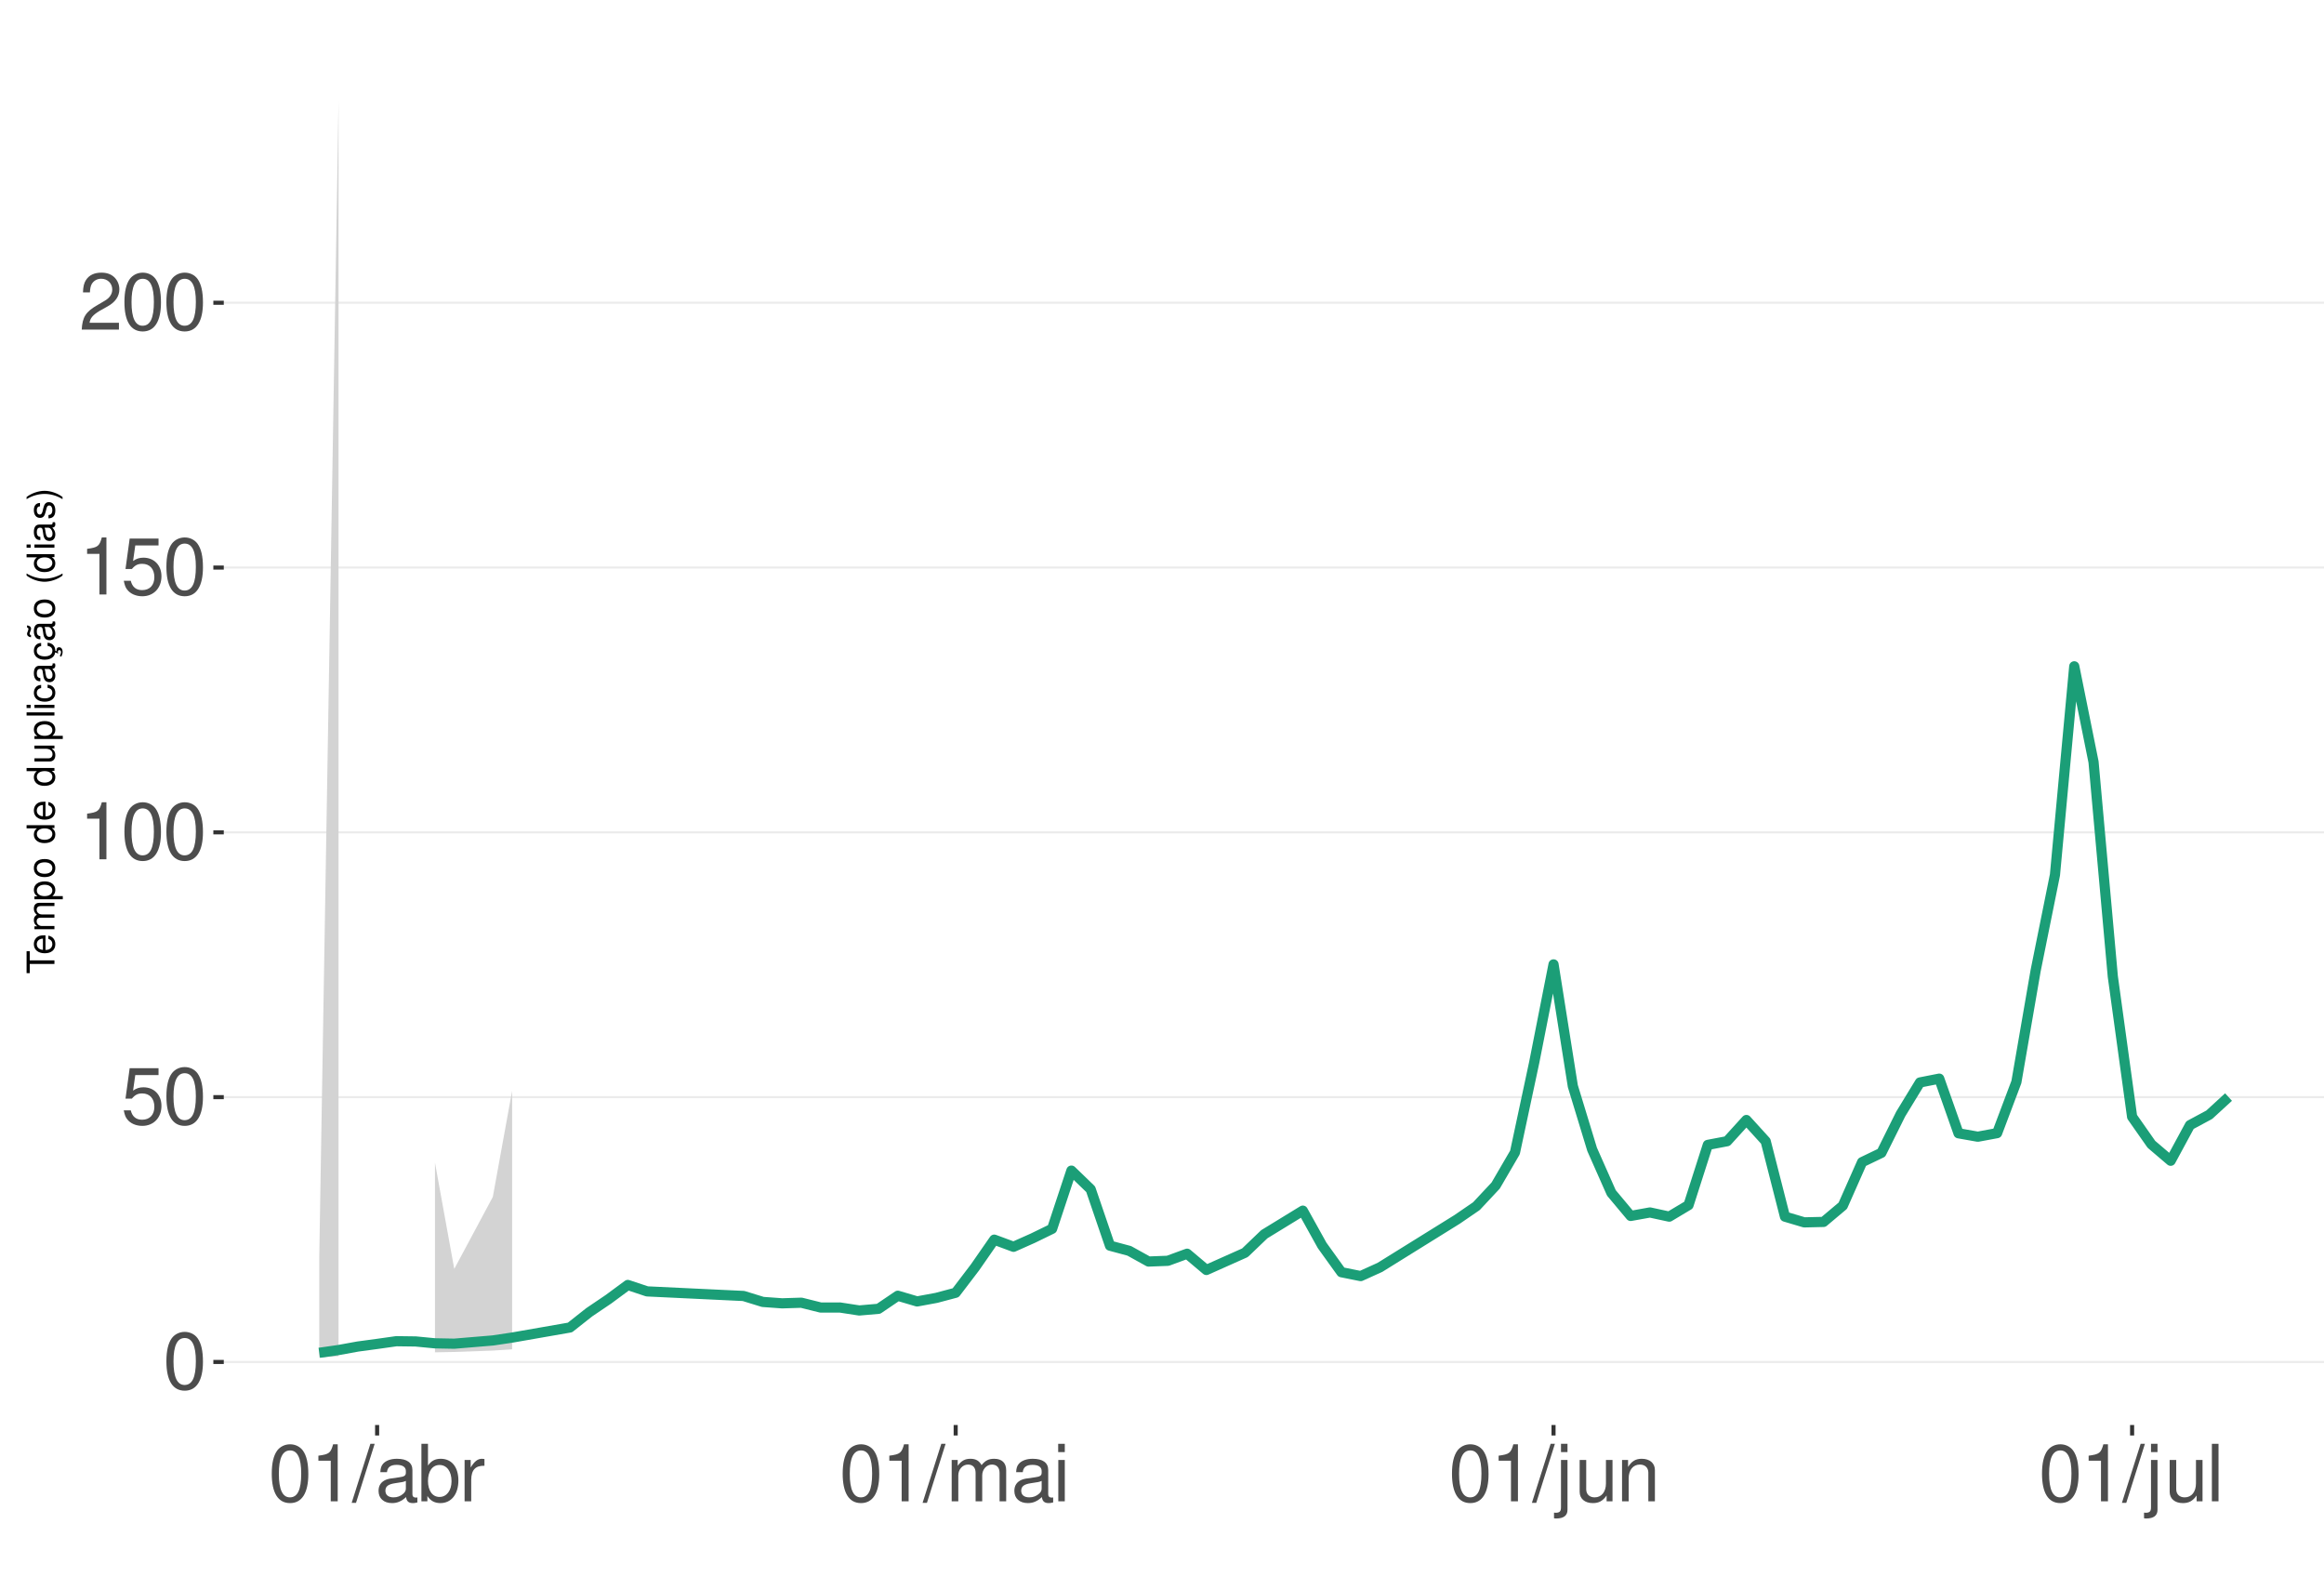
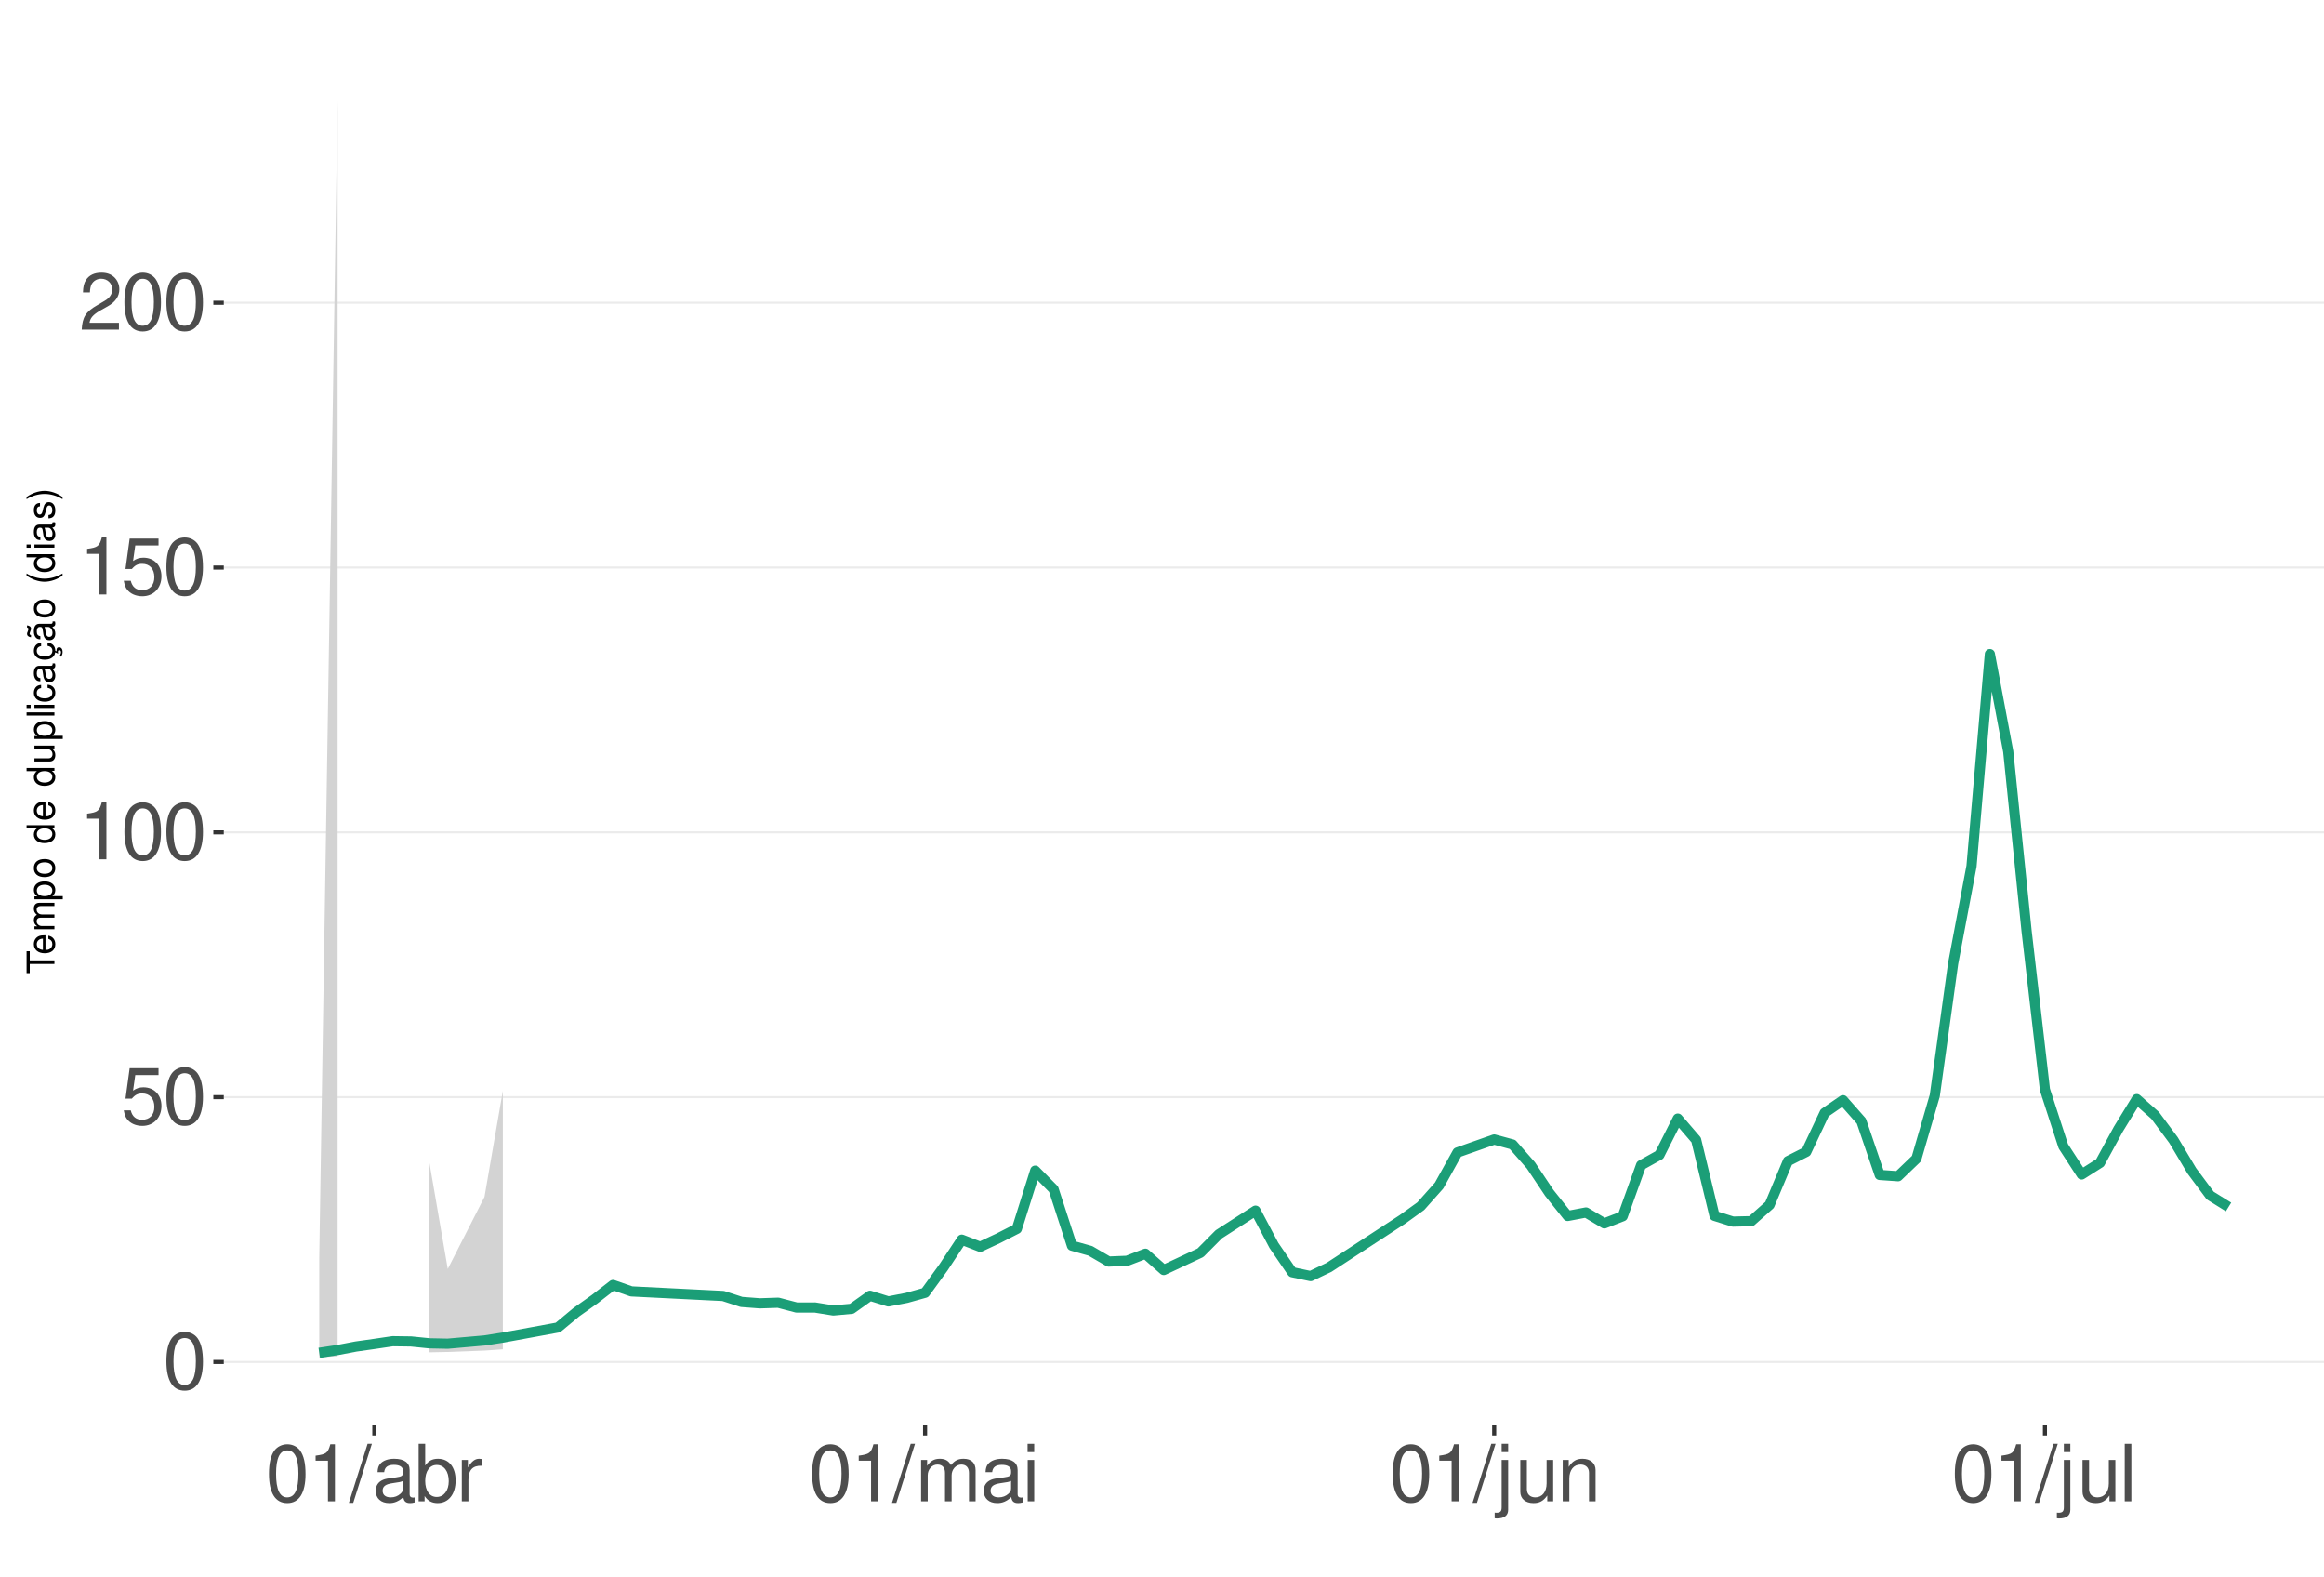
<svg xmlns="http://www.w3.org/2000/svg" xmlns:xlink="http://www.w3.org/1999/xlink" width="609pt" height="413pt" viewBox="0 0 609 413" version="1.1">
  <defs>
    <g>
      <symbol overflow="visible" id="glyph0-0">
        <path style="stroke:none;" d="" />
      </symbol>
      <symbol overflow="visible" id="glyph0-1">
        <path style="stroke:none;" d="M 5.688 -14.938 C 4.312 -14.938 3.078 -14.312 2.312 -13.297 C 1.359 -11.984 0.891 -10 0.891 -7.234 C 0.891 -2.188 2.547 0.469 5.688 0.469 C 8.781 0.469 10.469 -2.188 10.469 -7.109 C 10.469 -10 10.016 -11.938 9.047 -13.297 C 8.281 -14.328 7.062 -14.938 5.688 -14.938 Z M 5.688 -13.328 C 7.641 -13.328 8.609 -11.312 8.609 -7.266 C 8.609 -3.016 7.656 -1.031 5.641 -1.031 C 3.719 -1.031 2.75 -3.094 2.75 -7.203 C 2.75 -11.312 3.719 -13.328 5.688 -13.328 Z M 5.688 -13.328 " />
      </symbol>
      <symbol overflow="visible" id="glyph0-2">
        <path style="stroke:none;" d="M 9.828 -14.641 L 2.266 -14.641 L 1.172 -6.672 L 2.844 -6.672 C 3.703 -7.688 4.406 -8.031 5.562 -8.031 C 7.516 -8.031 8.734 -6.688 8.734 -4.531 C 8.734 -2.422 7.516 -1.141 5.531 -1.141 C 3.953 -1.141 2.969 -1.938 2.547 -3.594 L 0.719 -3.594 C 0.969 -2.391 1.172 -1.812 1.609 -1.281 C 2.438 -0.172 3.922 0.469 5.578 0.469 C 8.531 0.469 10.594 -1.672 10.594 -4.766 C 10.594 -7.656 8.672 -9.641 5.859 -9.641 C 4.828 -9.641 4 -9.375 3.156 -8.766 L 3.734 -12.844 L 9.828 -12.844 Z M 9.828 -14.641 " />
      </symbol>
      <symbol overflow="visible" id="glyph0-3">
        <path style="stroke:none;" d="M 5.344 -10.641 L 5.344 0 L 7.172 0 L 7.172 -14.938 L 5.969 -14.938 C 5.328 -12.641 4.922 -12.328 2.109 -11.953 L 2.109 -10.641 Z M 5.344 -10.641 " />
      </symbol>
      <symbol overflow="visible" id="glyph0-4">
        <path style="stroke:none;" d="M 10.453 -1.797 L 2.75 -1.797 C 2.938 -3.031 3.594 -3.828 5.391 -4.922 L 7.453 -6.078 C 9.5 -7.203 10.562 -8.734 10.562 -10.578 C 10.562 -11.812 10.062 -12.969 9.188 -13.781 C 8.328 -14.562 7.25 -14.938 5.859 -14.938 C 4 -14.938 2.625 -14.281 1.812 -13 C 1.297 -12.203 1.078 -11.281 1.031 -9.766 L 2.844 -9.766 C 2.906 -10.781 3.031 -11.375 3.281 -11.875 C 3.766 -12.781 4.703 -13.344 5.797 -13.344 C 7.453 -13.344 8.703 -12.141 8.703 -10.531 C 8.703 -9.344 8.016 -8.297 6.719 -7.562 L 4.812 -6.438 C 1.75 -4.688 0.875 -3.281 0.703 -0.016 L 10.453 -0.016 Z M 10.453 -1.797 " />
      </symbol>
      <symbol overflow="visible" id="glyph0-5">
        <path style="stroke:none;" d="M 4.734 -15.062 L -0.172 0.406 L 0.969 0.406 L 5.859 -15.062 Z M 4.734 -15.062 " />
      </symbol>
      <symbol overflow="visible" id="glyph0-6">
        <path style="stroke:none;" d="M 11.047 -1.016 C 10.859 -0.969 10.781 -0.969 10.672 -0.969 C 10.078 -0.969 9.75 -1.281 9.75 -1.812 L 9.75 -8.188 C 9.75 -10.094 8.344 -11.141 5.688 -11.141 C 4.094 -11.141 2.828 -10.672 2.094 -9.875 C 1.594 -9.312 1.391 -8.703 1.344 -7.625 L 3.078 -7.625 C 3.219 -8.938 4 -9.547 5.625 -9.547 C 7.188 -9.547 8.031 -8.969 8.031 -7.938 L 8.031 -7.484 C 8.016 -6.734 7.641 -6.469 6.234 -6.281 C 3.797 -5.969 3.422 -5.891 2.766 -5.625 C 1.516 -5.078 0.875 -4.125 0.875 -2.734 C 0.875 -0.766 2.234 0.469 4.422 0.469 C 5.781 0.469 6.875 0 8.094 -1.109 C 8.219 0 8.766 0.469 9.875 0.469 C 10.25 0.469 10.469 0.438 11.047 0.297 Z M 8.031 -3.406 C 8.031 -2.828 7.875 -2.484 7.359 -2 C 6.656 -1.359 5.797 -1.031 4.797 -1.031 C 3.453 -1.031 2.672 -1.672 2.672 -2.766 C 2.672 -3.906 3.406 -4.484 5.266 -4.75 C 7.109 -5 7.453 -5.078 8.031 -5.344 Z M 8.031 -3.406 " />
      </symbol>
      <symbol overflow="visible" id="glyph0-7">
        <path style="stroke:none;" d="M 1.109 -15.062 L 1.109 0 L 2.672 0 L 2.672 -1.391 C 3.484 -0.125 4.578 0.469 6.094 0.469 C 8.938 0.469 10.797 -1.859 10.797 -5.453 C 10.797 -8.969 9.047 -11.141 6.172 -11.141 C 4.688 -11.141 3.641 -10.578 2.828 -9.359 L 2.828 -15.062 Z M 5.844 -9.516 C 7.766 -9.516 9 -7.844 9 -5.266 C 9 -2.812 7.719 -1.141 5.844 -1.141 C 4 -1.141 2.828 -2.781 2.828 -5.328 C 2.828 -7.875 4 -9.516 5.844 -9.516 Z M 5.844 -9.516 " />
      </symbol>
      <symbol overflow="visible" id="glyph0-8">
        <path style="stroke:none;" d="M 1.422 -10.828 L 1.422 0 L 3.156 0 L 3.156 -5.625 C 3.188 -8.219 4.25 -9.375 6.625 -9.312 L 6.625 -11.078 C 6.344 -11.109 6.172 -11.141 5.969 -11.141 C 4.859 -11.141 4 -10.469 3.016 -8.859 L 3.016 -10.828 Z M 1.422 -10.828 " />
      </symbol>
      <symbol overflow="visible" id="glyph0-9">
        <path style="stroke:none;" d="M 1.453 -10.828 L 1.453 0 L 3.188 0 L 3.188 -6.797 C 3.188 -8.359 4.312 -9.625 5.719 -9.625 C 7 -9.625 7.719 -8.844 7.719 -7.453 L 7.719 0 L 9.453 0 L 9.453 -6.797 C 9.453 -8.359 10.594 -9.625 12 -9.625 C 13.266 -9.625 14 -8.812 14 -7.453 L 14 0 L 15.734 0 L 15.734 -8.125 C 15.734 -10.062 14.625 -11.141 12.594 -11.141 C 11.156 -11.141 10.281 -10.703 9.281 -9.484 C 8.641 -10.641 7.766 -11.141 6.359 -11.141 C 4.922 -11.141 3.953 -10.594 3.031 -9.297 L 3.031 -10.828 Z M 1.453 -10.828 " />
      </symbol>
      <symbol overflow="visible" id="glyph0-10">
        <path style="stroke:none;" d="M 3.094 -10.828 L 1.391 -10.828 L 1.391 0 L 3.094 0 Z M 3.094 -15.062 L 1.359 -15.062 L 1.359 -12.891 L 3.094 -12.891 Z M 3.094 -15.062 " />
      </symbol>
      <symbol overflow="visible" id="glyph0-11">
        <path style="stroke:none;" d="M 1.453 -10.828 L 1.453 1.562 C 1.453 2.641 1.109 3 0.047 3 C -0.078 3 -0.141 3 -0.375 2.969 L -0.375 4.438 C -0.172 4.484 -0.062 4.5 0.203 4.5 C 2.141 4.5 3.156 3.734 3.156 2.25 L 3.156 -10.828 Z M 3.156 -15.062 L 1.453 -15.062 L 1.453 -12.891 L 3.156 -12.891 Z M 3.156 -15.062 " />
      </symbol>
      <symbol overflow="visible" id="glyph0-12">
        <path style="stroke:none;" d="M 9.953 0 L 9.953 -10.828 L 8.234 -10.828 L 8.234 -4.688 C 8.234 -2.484 7.078 -1.031 5.281 -1.031 C 3.922 -1.031 3.062 -1.859 3.062 -3.156 L 3.062 -10.828 L 1.344 -10.828 L 1.344 -2.484 C 1.344 -0.688 2.688 0.469 4.797 0.469 C 6.375 0.469 7.391 -0.078 8.406 -1.516 L 8.406 0 Z M 9.953 0 " />
      </symbol>
      <symbol overflow="visible" id="glyph0-13">
        <path style="stroke:none;" d="M 1.453 -10.828 L 1.453 0 L 3.188 0 L 3.188 -5.969 C 3.188 -8.188 4.344 -9.625 6.109 -9.625 C 7.484 -9.625 8.344 -8.797 8.344 -7.5 L 8.344 0 L 10.062 0 L 10.062 -8.188 C 10.062 -9.984 8.719 -11.141 6.625 -11.141 C 5.016 -11.141 3.984 -10.516 3.031 -9 L 3.031 -10.828 Z M 1.453 -10.828 " />
      </symbol>
      <symbol overflow="visible" id="glyph0-14">
        <path style="stroke:none;" d="M 3.141 -15.062 L 1.406 -15.062 L 1.406 0 L 3.141 0 Z M 3.141 -15.062 " />
      </symbol>
      <symbol overflow="visible" id="glyph1-0">
        <path style="stroke:none;" d="" />
      </symbol>
      <symbol overflow="visible" id="glyph1-1">
        <path style="stroke:none;" d="M -6.469 -3.547 L -6.469 -5.938 L -7.297 -5.938 L -7.297 -0.203 L -6.469 -0.203 L -6.469 -2.609 L 0 -2.609 L 0 -3.547 Z M -6.469 -3.547 " />
      </symbol>
      <symbol overflow="visible" id="glyph1-2">
        <path style="stroke:none;" d="M -2.344 -5.125 C -3.141 -5.125 -3.625 -5.062 -4.016 -4.922 C -4.875 -4.578 -5.391 -3.781 -5.391 -2.797 C -5.391 -1.344 -4.281 -0.406 -2.547 -0.406 C -0.812 -0.406 0.234 -1.297 0.234 -2.781 C 0.234 -3.984 -0.453 -4.812 -1.594 -5.016 L -1.594 -4.188 C -0.906 -3.953 -0.547 -3.484 -0.547 -2.812 C -0.547 -2.281 -0.781 -1.828 -1.219 -1.547 C -1.516 -1.344 -1.812 -1.281 -2.344 -1.266 Z M -3.016 -1.297 C -3.984 -1.359 -4.625 -1.953 -4.625 -2.797 C -4.625 -3.641 -3.953 -4.234 -3.016 -4.234 Z M -3.016 -1.297 " />
      </symbol>
      <symbol overflow="visible" id="glyph1-3">
        <path style="stroke:none;" d="M -5.234 -0.703 L 0 -0.703 L 0 -1.547 L -3.297 -1.547 C -4.047 -1.547 -4.656 -2.094 -4.656 -2.766 C -4.656 -3.391 -4.281 -3.734 -3.609 -3.734 L 0 -3.734 L 0 -4.578 L -3.297 -4.578 C -4.047 -4.578 -4.656 -5.125 -4.656 -5.812 C -4.656 -6.422 -4.266 -6.781 -3.609 -6.781 L 0 -6.781 L 0 -7.625 L -3.938 -7.625 C -4.875 -7.625 -5.391 -7.078 -5.391 -6.094 C -5.391 -5.406 -5.188 -4.984 -4.594 -4.484 C -5.156 -4.188 -5.391 -3.766 -5.391 -3.078 C -5.391 -2.375 -5.125 -1.906 -4.5 -1.469 L -5.234 -1.469 Z M -5.234 -0.703 " />
      </symbol>
      <symbol overflow="visible" id="glyph1-4">
        <path style="stroke:none;" d="M 2.188 -0.547 L 2.188 -1.375 L -0.547 -1.375 C -0.016 -1.812 0.234 -2.312 0.234 -2.984 C 0.234 -4.344 -0.859 -5.234 -2.531 -5.234 C -4.297 -5.234 -5.391 -4.375 -5.391 -2.984 C -5.391 -2.266 -5.062 -1.703 -4.453 -1.312 L -5.234 -1.312 L -5.234 -0.547 Z M -4.609 -2.844 C -4.609 -3.766 -3.797 -4.359 -2.547 -4.359 C -1.359 -4.359 -0.547 -3.75 -0.547 -2.844 C -0.547 -1.953 -1.344 -1.375 -2.578 -1.375 C -3.812 -1.375 -4.609 -1.953 -4.609 -2.844 Z M -4.609 -2.844 " />
      </symbol>
      <symbol overflow="visible" id="glyph1-5">
        <path style="stroke:none;" d="M -5.391 -2.719 C -5.391 -1.234 -4.344 -0.359 -2.578 -0.359 C -0.812 -0.359 0.234 -1.234 0.234 -2.734 C 0.234 -4.203 -0.812 -5.094 -2.547 -5.094 C -4.359 -5.094 -5.391 -4.234 -5.391 -2.719 Z M -4.625 -2.734 C -4.625 -3.672 -3.844 -4.234 -2.547 -4.234 C -1.312 -4.234 -0.547 -3.656 -0.547 -2.734 C -0.547 -1.797 -1.312 -1.234 -2.578 -1.234 C -3.844 -1.234 -4.625 -1.797 -4.625 -2.734 Z M -4.625 -2.734 " />
      </symbol>
      <symbol overflow="visible" id="glyph1-6">
        <path style="stroke:none;" d="" />
      </symbol>
      <symbol overflow="visible" id="glyph1-7">
        <path style="stroke:none;" d="M -7.297 -4.953 L -7.297 -4.125 L -4.578 -4.125 C -5.109 -3.766 -5.391 -3.203 -5.391 -2.516 C -5.391 -1.156 -4.297 -0.266 -2.625 -0.266 C -0.859 -0.266 0.234 -1.125 0.234 -2.547 C 0.234 -3.266 -0.047 -3.766 -0.688 -4.203 L 0 -4.203 L 0 -4.953 Z M -4.609 -2.656 C -4.609 -3.547 -3.812 -4.125 -2.562 -4.125 C -1.344 -4.125 -0.547 -3.547 -0.547 -2.656 C -0.547 -1.734 -1.359 -1.125 -2.578 -1.125 C -3.797 -1.125 -4.609 -1.734 -4.609 -2.656 Z M -4.609 -2.656 " />
      </symbol>
      <symbol overflow="visible" id="glyph1-8">
        <path style="stroke:none;" d="M 0 -4.812 L -5.234 -4.812 L -5.234 -3.984 L -2.266 -3.984 C -1.203 -3.984 -0.5 -3.438 -0.5 -2.562 C -0.5 -1.906 -0.906 -1.484 -1.531 -1.484 L -5.234 -1.484 L -5.234 -0.656 L -1.203 -0.656 C -0.328 -0.656 0.234 -1.297 0.234 -2.312 C 0.234 -3.094 -0.047 -3.578 -0.734 -4.062 L 0 -4.062 Z M 0 -4.812 " />
      </symbol>
      <symbol overflow="visible" id="glyph1-9">
        <path style="stroke:none;" d="M -7.297 -1.516 L -7.297 -0.688 L 0 -0.688 L 0 -1.516 Z M -7.297 -1.516 " />
      </symbol>
      <symbol overflow="visible" id="glyph1-10">
        <path style="stroke:none;" d="M -5.234 -1.5 L -5.234 -0.672 L 0 -0.672 L 0 -1.5 Z M -7.297 -1.5 L -7.297 -0.656 L -6.234 -0.656 L -6.234 -1.5 Z M -7.297 -1.5 " />
      </symbol>
      <symbol overflow="visible" id="glyph1-11">
        <path style="stroke:none;" d="M -3.484 -4.703 C -3.984 -4.672 -4.312 -4.562 -4.609 -4.359 C -5.094 -4 -5.391 -3.375 -5.391 -2.641 C -5.391 -1.219 -4.266 -0.312 -2.531 -0.312 C -0.844 -0.312 0.234 -1.203 0.234 -2.625 C 0.234 -3.875 -0.516 -4.672 -1.797 -4.766 L -1.797 -3.938 C -0.953 -3.797 -0.547 -3.359 -0.547 -2.656 C -0.547 -1.734 -1.297 -1.188 -2.531 -1.188 C -3.844 -1.188 -4.625 -1.719 -4.625 -2.625 C -4.625 -3.328 -4.203 -3.766 -3.484 -3.875 Z M -3.484 -4.703 " />
      </symbol>
      <symbol overflow="visible" id="glyph1-12">
        <path style="stroke:none;" d="M -0.484 -5.344 C -0.469 -5.266 -0.469 -5.219 -0.469 -5.172 C -0.469 -4.875 -0.625 -4.719 -0.875 -4.719 L -3.953 -4.719 C -4.891 -4.719 -5.391 -4.047 -5.391 -2.75 C -5.391 -1.984 -5.172 -1.375 -4.781 -1.016 C -4.516 -0.766 -4.203 -0.672 -3.688 -0.656 L -3.688 -1.484 C -4.328 -1.562 -4.625 -1.938 -4.625 -2.719 C -4.625 -3.484 -4.344 -3.891 -3.844 -3.891 L -3.625 -3.891 C -3.266 -3.875 -3.125 -3.703 -3.047 -3.016 C -2.891 -1.844 -2.844 -1.656 -2.719 -1.344 C -2.453 -0.734 -2 -0.422 -1.312 -0.422 C -0.375 -0.422 0.234 -1.078 0.234 -2.141 C 0.234 -2.797 0 -3.328 -0.547 -3.922 C 0 -3.984 0.234 -4.234 0.234 -4.781 C 0.234 -4.953 0.203 -5.062 0.141 -5.344 Z M -1.656 -3.891 C -1.375 -3.891 -1.203 -3.812 -0.969 -3.562 C -0.656 -3.219 -0.5 -2.812 -0.5 -2.312 C -0.5 -1.672 -0.812 -1.297 -1.344 -1.297 C -1.891 -1.297 -2.172 -1.656 -2.297 -2.547 C -2.422 -3.438 -2.453 -3.609 -2.594 -3.891 Z M -1.656 -3.891 " />
      </symbol>
      <symbol overflow="visible" id="glyph1-13">
        <path style="stroke:none;" d="M 0.234 -2.641 C 0.234 -3.875 -0.547 -4.703 -1.797 -4.766 L -1.797 -3.938 C -0.953 -3.797 -0.531 -3.359 -0.531 -2.656 C -0.531 -1.734 -1.281 -1.188 -2.516 -1.188 C -3.844 -1.188 -4.625 -1.719 -4.625 -2.625 C -4.625 -3.328 -4.203 -3.766 -3.484 -3.875 L -3.484 -4.703 C -3.984 -4.672 -4.312 -4.562 -4.609 -4.359 C -5.094 -4 -5.391 -3.375 -5.391 -2.641 C -5.391 -1.219 -4.266 -0.312 -2.531 -0.312 C -1.469 -0.312 -0.625 -0.672 -0.156 -1.312 C 0.047 -1.594 0.125 -1.812 0.203 -2.25 L 0.922 -1.938 L 0.984 -2.062 C 0.938 -2.188 0.906 -2.25 0.906 -2.375 C 0.906 -2.656 1.047 -2.828 1.281 -2.828 C 1.547 -2.828 1.734 -2.594 1.734 -2.297 C 1.734 -2.031 1.672 -1.844 1.438 -1.406 L 1.406 -1.312 L 1.812 -1.094 C 2.078 -1.75 2.141 -1.953 2.141 -2.344 C 2.141 -3.109 1.781 -3.578 1.203 -3.578 C 0.781 -3.578 0.547 -3.297 0.547 -2.797 C 0.547 -2.703 0.547 -2.641 0.562 -2.516 Z M 0.234 -2.641 " />
      </symbol>
      <symbol overflow="visible" id="glyph1-14">
        <path style="stroke:none;" d="M -0.484 -5.344 C -0.469 -5.266 -0.469 -5.219 -0.469 -5.172 C -0.469 -4.875 -0.625 -4.719 -0.875 -4.719 L -3.953 -4.719 C -4.891 -4.719 -5.391 -4.047 -5.391 -2.75 C -5.391 -1.984 -5.172 -1.375 -4.781 -1.016 C -4.516 -0.766 -4.203 -0.672 -3.688 -0.656 L -3.688 -1.484 C -4.328 -1.562 -4.625 -1.938 -4.625 -2.719 C -4.625 -3.484 -4.344 -3.891 -3.844 -3.891 L -3.625 -3.891 C -3.266 -3.875 -3.125 -3.703 -3.047 -3.016 C -2.891 -1.844 -2.844 -1.656 -2.719 -1.344 C -2.453 -0.734 -2 -0.422 -1.312 -0.422 C -0.375 -0.422 0.234 -1.078 0.234 -2.141 C 0.234 -2.797 0 -3.328 -0.547 -3.922 C 0 -3.984 0.234 -4.234 0.234 -4.781 C 0.234 -4.953 0.203 -5.062 0.141 -5.344 Z M -1.656 -3.891 C -1.375 -3.891 -1.203 -3.812 -0.969 -3.562 C -0.656 -3.219 -0.5 -2.812 -0.5 -2.312 C -0.5 -1.672 -0.812 -1.297 -1.344 -1.297 C -1.891 -1.297 -2.172 -1.656 -2.297 -2.547 C -2.422 -3.438 -2.453 -3.609 -2.594 -3.891 Z M -7.172 -3.75 C -6.922 -3.672 -6.812 -3.547 -6.812 -3.375 C -6.812 -3.25 -6.875 -2.984 -6.984 -2.734 C -7.156 -2.312 -7.172 -2.25 -7.172 -2.047 C -7.172 -1.594 -6.797 -1.297 -6.141 -1.188 L -6.141 -1.766 C -6.375 -1.812 -6.5 -1.938 -6.5 -2.094 C -6.5 -2.203 -6.469 -2.344 -6.375 -2.578 C -6.156 -3.156 -6.125 -3.234 -6.125 -3.438 C -6.125 -3.922 -6.484 -4.219 -7.172 -4.312 Z M -7.172 -3.75 " />
      </symbol>
      <symbol overflow="visible" id="glyph1-15">
        <path style="stroke:none;" d="M -7.297 -2.359 C -5.984 -1.359 -4.156 -0.734 -2.594 -0.734 C -1.016 -0.734 0.812 -1.359 2.125 -2.359 L 2.125 -2.906 C 0.688 -2.031 -0.984 -1.547 -2.594 -1.547 C -4.188 -1.547 -5.875 -2.031 -7.297 -2.906 Z M -7.297 -2.359 " />
      </symbol>
      <symbol overflow="visible" id="glyph1-16">
        <path style="stroke:none;" d="M -3.781 -4.375 C -4.812 -4.375 -5.391 -3.688 -5.391 -2.484 C -5.391 -1.266 -4.766 -0.469 -3.797 -0.469 C -2.969 -0.469 -2.578 -0.891 -2.281 -2.125 L -2.094 -2.906 C -1.953 -3.484 -1.734 -3.719 -1.375 -3.719 C -0.875 -3.719 -0.547 -3.234 -0.547 -2.5 C -0.547 -2.047 -0.672 -1.672 -0.891 -1.453 C -1.047 -1.328 -1.188 -1.266 -1.562 -1.219 L -1.562 -0.344 C -0.344 -0.375 0.234 -1.062 0.234 -2.438 C 0.234 -3.75 -0.422 -4.594 -1.438 -4.594 C -2.203 -4.594 -2.641 -4.156 -2.891 -3.109 L -3.078 -2.312 C -3.234 -1.625 -3.453 -1.344 -3.828 -1.344 C -4.312 -1.344 -4.625 -1.766 -4.625 -2.453 C -4.625 -3.125 -4.328 -3.484 -3.781 -3.5 Z M -3.781 -4.375 " />
      </symbol>
      <symbol overflow="visible" id="glyph1-17">
        <path style="stroke:none;" d="M 2.125 -0.938 C 0.812 -1.938 -1.016 -2.562 -2.578 -2.562 C -4.156 -2.562 -5.984 -1.938 -7.297 -0.938 L -7.297 -0.375 C -5.859 -1.266 -4.188 -1.75 -2.578 -1.75 C -0.984 -1.75 0.703 -1.266 2.125 -0.375 Z M 2.125 -0.938 " />
      </symbol>
    </g>
    <clipPath id="clip1">
      <path d="M 58.645 9.961 L 609 9.961 L 609 373.328 L 58.645 373.328 Z M 58.645 9.961 " />
    </clipPath>
    <clipPath id="clip2">
      <path d="M 58.645 356 L 609 356 L 609 358 L 58.645 358 Z M 58.645 356 " />
    </clipPath>
    <clipPath id="clip3">
      <path d="M 58.645 287 L 609 287 L 609 288 L 58.645 288 Z M 58.645 287 " />
    </clipPath>
    <clipPath id="clip4">
      <path d="M 58.645 217 L 609 217 L 609 219 L 58.645 219 Z M 58.645 217 " />
    </clipPath>
    <clipPath id="clip5">
      <path d="M 58.645 148 L 609 148 L 609 149 L 58.645 149 Z M 58.645 148 " />
    </clipPath>
    <clipPath id="clip6">
      <path d="M 58.645 79 L 609 79 L 609 80 L 58.645 80 Z M 58.645 79 " />
    </clipPath>
  </defs>
  <g id="surface359">
    <rect x="0" y="0" width="609" height="413" style="fill:rgb(100%,100%,100%);fill-opacity:1;stroke:none;" />
    <rect x="0" y="0" width="609" height="413" style="fill:rgb(100%,100%,100%);fill-opacity:1;stroke:none;" />
    <path style="fill:none;stroke-width:1.067;stroke-linecap:round;stroke-linejoin:round;stroke:rgb(100%,100%,100%);stroke-opacity:1;stroke-miterlimit:10;" d="M 0 413 L 609 413 L 609 0 L 0 0 Z M 0 413 " />
    <g clip-path="url(#clip1)" clip-rule="nonzero">
      <path style=" stroke:none;fill-rule:nonzero;fill:rgb(100%,100%,100%);fill-opacity:1;" d="M 58.645 373.328 L 609 373.328 L 609 9.961 L 58.645 9.961 Z M 58.645 373.328 " />
    </g>
    <g clip-path="url(#clip2)" clip-rule="nonzero">
      <path style="fill:none;stroke-width:0.533;stroke-linecap:butt;stroke-linejoin:round;stroke:rgb(92.157%,92.157%,92.157%);stroke-opacity:1;stroke-miterlimit:10;" d="M 58.645 356.812 L 609 356.812 " />
    </g>
    <g clip-path="url(#clip3)" clip-rule="nonzero">
      <path style="fill:none;stroke-width:0.533;stroke-linecap:butt;stroke-linejoin:round;stroke:rgb(92.157%,92.157%,92.157%);stroke-opacity:1;stroke-miterlimit:10;" d="M 58.645 287.438 L 609 287.438 " />
    </g>
    <g clip-path="url(#clip4)" clip-rule="nonzero">
      <path style="fill:none;stroke-width:0.533;stroke-linecap:butt;stroke-linejoin:round;stroke:rgb(92.157%,92.157%,92.157%);stroke-opacity:1;stroke-miterlimit:10;" d="M 58.645 218.062 L 609 218.062 " />
    </g>
    <g clip-path="url(#clip5)" clip-rule="nonzero">
      <path style="fill:none;stroke-width:0.533;stroke-linecap:butt;stroke-linejoin:round;stroke:rgb(92.157%,92.157%,92.157%);stroke-opacity:1;stroke-miterlimit:10;" d="M 58.645 148.688 L 609 148.688 " />
    </g>
    <g clip-path="url(#clip6)" clip-rule="nonzero">
      <path style="fill:none;stroke-width:0.533;stroke-linecap:butt;stroke-linejoin:round;stroke:rgb(92.157%,92.157%,92.157%);stroke-opacity:1;stroke-miterlimit:10;" d="M 58.645 79.312 L 609 79.312 " />
    </g>
-     <path style=" stroke:none;fill-rule:nonzero;fill:rgb(82.745%,82.745%,82.745%);fill-opacity:1;" d="M 83.66 329.504 L 88.715 26.48 L 88.715 355.301 L 83.66 355.629 Z M 83.66 329.504 " />
-     <path style=" stroke:none;fill-rule:nonzero;fill:rgb(82.745%,82.745%,82.745%);fill-opacity:1;" d="M 113.984 304.605 L 119.039 332.434 L 129.145 313.566 L 134.199 285.773 L 134.199 353.496 L 129.145 353.828 L 119.039 354.188 L 113.984 354.285 Z M 113.984 304.605 " />
-     <path style="fill:none;stroke-width:2.667;stroke-linecap:butt;stroke-linejoin:round;stroke:rgb(10.588%,61.961%,46.667%);stroke-opacity:1;stroke-miterlimit:10;" d="M 83.66 354.41 L 88.715 353.684 L 93.77 352.766 L 98.824 352.086 L 103.875 351.371 L 108.93 351.438 L 113.984 351.926 L 119.039 352.023 L 129.145 351.176 L 134.199 350.422 L 149.359 347.777 L 154.414 343.785 L 159.469 340.367 L 164.52 336.637 L 169.574 338.32 L 194.844 339.523 L 199.898 341.082 L 204.953 341.449 L 210.004 341.289 L 215.059 342.551 L 220.113 342.543 L 225.168 343.32 L 230.219 342.883 L 235.273 339.461 L 240.328 340.953 L 245.383 340.02 L 250.434 338.676 L 255.488 332.043 L 260.543 324.766 L 265.598 326.637 L 270.652 324.387 L 275.703 321.926 L 280.758 306.68 L 285.812 311.562 L 290.867 326.344 L 295.918 327.699 L 300.973 330.5 L 306.027 330.305 L 311.082 328.453 L 316.133 332.711 L 326.242 328.199 L 331.297 323.355 L 341.402 317.168 L 346.457 326.27 L 351.512 333.297 L 356.566 334.312 L 361.617 332.023 L 381.832 319.461 L 386.887 315.996 L 391.941 310.59 L 396.996 301.918 L 402.047 278.293 L 407.102 252.652 L 412.156 284.535 L 417.211 301.113 L 422.262 312.52 L 427.316 318.555 L 432.371 317.645 L 437.426 318.738 L 442.477 315.719 L 447.531 299.938 L 452.586 298.977 L 457.641 293.418 L 462.695 298.98 L 467.746 318.738 L 472.801 320.238 L 477.855 320.121 L 482.91 315.871 L 487.961 304.457 L 493.016 302.027 L 498.07 291.867 L 503.125 283.582 L 508.176 282.586 L 513.23 296.906 L 518.285 297.797 L 523.34 296.859 L 528.391 283.461 L 533.445 254.23 L 538.5 229.188 L 543.555 174.562 L 548.609 199.637 L 553.66 255.832 L 558.715 292.574 L 563.77 299.789 L 568.824 304.098 L 573.875 294.762 L 578.93 292.043 L 583.984 287.406 " />
+     <path style=" stroke:none;fill-rule:nonzero;fill:rgb(82.745%,82.745%,82.745%);fill-opacity:1;" d="M 83.66 329.504 L 88.473 26.48 L 88.473 355.301 L 83.66 355.629 Z M 83.66 329.504 " />
+     <path style=" stroke:none;fill-rule:nonzero;fill:rgb(82.745%,82.745%,82.745%);fill-opacity:1;" d="M 112.527 304.605 L 117.336 332.434 L 126.957 313.566 L 131.77 285.773 L 131.77 353.496 L 126.957 353.828 L 117.336 354.188 L 112.527 354.285 Z M 112.527 304.605 " />
+     <path style="fill:none;stroke-width:2.667;stroke-linecap:butt;stroke-linejoin:round;stroke:rgb(10.588%,61.961%,46.667%);stroke-opacity:1;stroke-miterlimit:10;" d="M 83.66 354.41 L 88.473 353.684 L 93.281 352.766 L 98.094 352.086 L 102.906 351.371 L 107.715 351.438 L 112.527 351.926 L 117.336 352.023 L 126.957 351.176 L 131.77 350.422 L 146.203 347.777 L 151.012 343.785 L 155.824 340.367 L 160.633 336.637 L 165.445 338.32 L 189.5 339.523 L 194.309 341.082 L 199.121 341.449 L 203.93 341.289 L 208.742 342.551 L 213.551 342.543 L 218.363 343.32 L 223.176 342.883 L 227.984 339.461 L 232.797 340.953 L 237.605 340.02 L 242.418 338.676 L 247.227 332.043 L 252.039 324.766 L 256.852 326.637 L 261.66 324.387 L 266.473 321.926 L 271.281 306.68 L 276.094 311.562 L 280.902 326.344 L 285.715 327.699 L 290.523 330.5 L 295.336 330.305 L 300.148 328.453 L 304.957 332.711 L 314.578 328.199 L 319.391 323.355 L 329.012 317.168 L 333.824 326.27 L 338.633 333.297 L 343.445 334.312 L 348.254 332.023 L 367.5 319.461 L 372.309 315.996 L 377.121 310.59 L 381.93 301.918 L 391.551 298.527 L 396.363 299.836 L 401.172 305.312 L 405.984 312.52 L 410.797 318.555 L 415.605 317.645 L 420.418 320.508 L 425.227 318.633 L 430.039 305.258 L 434.848 302.578 L 439.66 293.047 L 444.473 298.648 L 449.281 318.523 L 454.094 320.035 L 458.902 319.922 L 463.715 315.66 L 468.523 304.191 L 473.336 301.754 L 478.145 291.547 L 482.957 288.234 L 487.77 293.703 L 492.578 307.816 L 497.391 308.152 L 502.199 303.539 L 507.012 287.016 L 511.82 252.398 L 516.633 226.922 L 521.445 171.359 L 526.254 196.891 L 531.066 243.906 L 535.875 285.469 L 540.688 300.289 L 545.496 307.691 L 550.309 304.633 L 555.117 295.797 L 559.93 287.945 L 564.742 292.207 L 569.551 298.676 L 574.363 306.734 L 579.172 313.211 L 583.984 316.199 " />
    <g style="fill:rgb(30.196%,30.196%,30.196%);fill-opacity:1;">
      <use xlink:href="#glyph0-1" x="42.715" y="363.866" />
    </g>
    <g style="fill:rgb(30.196%,30.196%,30.196%);fill-opacity:1;">
      <use xlink:href="#glyph0-2" x="31.715" y="294.491" />
      <use xlink:href="#glyph0-1" x="42.715" y="294.491" />
    </g>
    <g style="fill:rgb(30.196%,30.196%,30.196%);fill-opacity:1;">
      <use xlink:href="#glyph0-3" x="20.715" y="225.116" />
      <use xlink:href="#glyph0-1" x="31.715" y="225.116" />
      <use xlink:href="#glyph0-1" x="42.715" y="225.116" />
    </g>
    <g style="fill:rgb(30.196%,30.196%,30.196%);fill-opacity:1;">
      <use xlink:href="#glyph0-3" x="20.715" y="155.741" />
      <use xlink:href="#glyph0-2" x="31.715" y="155.741" />
      <use xlink:href="#glyph0-1" x="42.715" y="155.741" />
    </g>
    <g style="fill:rgb(30.196%,30.196%,30.196%);fill-opacity:1;">
      <use xlink:href="#glyph0-4" x="20.715" y="86.366" />
      <use xlink:href="#glyph0-1" x="31.715" y="86.366" />
      <use xlink:href="#glyph0-1" x="42.715" y="86.366" />
    </g>
    <path style="fill:none;stroke-width:1.067;stroke-linecap:butt;stroke-linejoin:round;stroke:rgb(20%,20%,20%);stroke-opacity:1;stroke-miterlimit:10;" d="M 55.906 356.812 L 58.645 356.812 " />
    <path style="fill:none;stroke-width:1.067;stroke-linecap:butt;stroke-linejoin:round;stroke:rgb(20%,20%,20%);stroke-opacity:1;stroke-miterlimit:10;" d="M 55.906 287.438 L 58.645 287.438 " />
    <path style="fill:none;stroke-width:1.067;stroke-linecap:butt;stroke-linejoin:round;stroke:rgb(20%,20%,20%);stroke-opacity:1;stroke-miterlimit:10;" d="M 55.906 218.062 L 58.645 218.062 " />
    <path style="fill:none;stroke-width:1.067;stroke-linecap:butt;stroke-linejoin:round;stroke:rgb(20%,20%,20%);stroke-opacity:1;stroke-miterlimit:10;" d="M 55.906 148.688 L 58.645 148.688 " />
    <path style="fill:none;stroke-width:1.067;stroke-linecap:butt;stroke-linejoin:round;stroke:rgb(20%,20%,20%);stroke-opacity:1;stroke-miterlimit:10;" d="M 55.906 79.312 L 58.645 79.312 " />
-     <path style="fill:none;stroke-width:1.067;stroke-linecap:butt;stroke-linejoin:round;stroke:rgb(20%,20%,20%);stroke-opacity:1;stroke-miterlimit:10;" d="M 98.824 376.07 L 98.824 373.328 " />
-     <path style="fill:none;stroke-width:1.067;stroke-linecap:butt;stroke-linejoin:round;stroke:rgb(20%,20%,20%);stroke-opacity:1;stroke-miterlimit:10;" d="M 250.434 376.07 L 250.434 373.328 " />
-     <path style="fill:none;stroke-width:1.067;stroke-linecap:butt;stroke-linejoin:round;stroke:rgb(20%,20%,20%);stroke-opacity:1;stroke-miterlimit:10;" d="M 407.102 376.07 L 407.102 373.328 " />
-     <path style="fill:none;stroke-width:1.067;stroke-linecap:butt;stroke-linejoin:round;stroke:rgb(20%,20%,20%);stroke-opacity:1;stroke-miterlimit:10;" d="M 558.715 376.07 L 558.715 373.328 " />
-     <g style="fill:rgb(30.196%,30.196%,30.196%);fill-opacity:1;">
-       <use xlink:href="#glyph0-1" x="70.324" y="393.315" />
-       <use xlink:href="#glyph0-3" x="81.324" y="393.315" />
-       <use xlink:href="#glyph0-5" x="92.324" y="393.315" />
-       <use xlink:href="#glyph0-6" x="98.324" y="393.315" />
-       <use xlink:href="#glyph0-7" x="109.324" y="393.315" />
-       <use xlink:href="#glyph0-8" x="120.324" y="393.315" />
-     </g>
-     <g style="fill:rgb(30.196%,30.196%,30.196%);fill-opacity:1;">
-       <use xlink:href="#glyph0-1" x="219.934" y="393.315" />
-       <use xlink:href="#glyph0-3" x="230.934" y="393.315" />
-       <use xlink:href="#glyph0-5" x="241.934" y="393.315" />
-       <use xlink:href="#glyph0-9" x="247.934" y="393.315" />
-       <use xlink:href="#glyph0-6" x="264.934" y="393.315" />
-       <use xlink:href="#glyph0-10" x="275.934" y="393.315" />
-     </g>
-     <g style="fill:rgb(30.196%,30.196%,30.196%);fill-opacity:1;">
-       <use xlink:href="#glyph0-1" x="379.602" y="393.315" />
-       <use xlink:href="#glyph0-3" x="390.602" y="393.315" />
-       <use xlink:href="#glyph0-5" x="401.602" y="393.315" />
-       <use xlink:href="#glyph0-11" x="407.602" y="393.315" />
-       <use xlink:href="#glyph0-12" x="412.602" y="393.315" />
-       <use xlink:href="#glyph0-13" x="423.602" y="393.315" />
-     </g>
-     <g style="fill:rgb(30.196%,30.196%,30.196%);fill-opacity:1;">
-       <use xlink:href="#glyph0-1" x="534.215" y="393.315" />
-       <use xlink:href="#glyph0-3" x="545.215" y="393.315" />
-       <use xlink:href="#glyph0-5" x="556.215" y="393.315" />
-       <use xlink:href="#glyph0-11" x="562.215" y="393.315" />
-       <use xlink:href="#glyph0-12" x="567.215" y="393.315" />
-       <use xlink:href="#glyph0-14" x="578.215" y="393.315" />
+     <path style="fill:none;stroke-width:1.067;stroke-linecap:butt;stroke-linejoin:round;stroke:rgb(20%,20%,20%);stroke-opacity:1;stroke-miterlimit:10;" d="M 98.094 376.07 L 98.094 373.328 " />
+     <path style="fill:none;stroke-width:1.067;stroke-linecap:butt;stroke-linejoin:round;stroke:rgb(20%,20%,20%);stroke-opacity:1;stroke-miterlimit:10;" d="M 242.418 376.07 L 242.418 373.328 " />
+     <path style="fill:none;stroke-width:1.067;stroke-linecap:butt;stroke-linejoin:round;stroke:rgb(20%,20%,20%);stroke-opacity:1;stroke-miterlimit:10;" d="M 391.551 376.07 L 391.551 373.328 " />
+     <path style="fill:none;stroke-width:1.067;stroke-linecap:butt;stroke-linejoin:round;stroke:rgb(20%,20%,20%);stroke-opacity:1;stroke-miterlimit:10;" d="M 535.875 376.07 L 535.875 373.328 " />
+     <g style="fill:rgb(30.196%,30.196%,30.196%);fill-opacity:1;">
+       <use xlink:href="#glyph0-1" x="69.594" y="393.315" />
+       <use xlink:href="#glyph0-3" x="80.594" y="393.315" />
+       <use xlink:href="#glyph0-5" x="91.594" y="393.315" />
+       <use xlink:href="#glyph0-6" x="97.594" y="393.315" />
+       <use xlink:href="#glyph0-7" x="108.594" y="393.315" />
+       <use xlink:href="#glyph0-8" x="119.594" y="393.315" />
+     </g>
+     <g style="fill:rgb(30.196%,30.196%,30.196%);fill-opacity:1;">
+       <use xlink:href="#glyph0-1" x="211.918" y="393.315" />
+       <use xlink:href="#glyph0-3" x="222.918" y="393.315" />
+       <use xlink:href="#glyph0-5" x="233.918" y="393.315" />
+       <use xlink:href="#glyph0-9" x="239.918" y="393.315" />
+       <use xlink:href="#glyph0-6" x="256.918" y="393.315" />
+       <use xlink:href="#glyph0-10" x="267.918" y="393.315" />
+     </g>
+     <g style="fill:rgb(30.196%,30.196%,30.196%);fill-opacity:1;">
+       <use xlink:href="#glyph0-1" x="364.051" y="393.315" />
+       <use xlink:href="#glyph0-3" x="375.051" y="393.315" />
+       <use xlink:href="#glyph0-5" x="386.051" y="393.315" />
+       <use xlink:href="#glyph0-11" x="392.051" y="393.315" />
+       <use xlink:href="#glyph0-12" x="397.051" y="393.315" />
+       <use xlink:href="#glyph0-13" x="408.051" y="393.315" />
+     </g>
+     <g style="fill:rgb(30.196%,30.196%,30.196%);fill-opacity:1;">
+       <use xlink:href="#glyph0-1" x="511.375" y="393.315" />
+       <use xlink:href="#glyph0-3" x="522.375" y="393.315" />
+       <use xlink:href="#glyph0-5" x="533.375" y="393.315" />
+       <use xlink:href="#glyph0-11" x="539.375" y="393.315" />
+       <use xlink:href="#glyph0-12" x="544.375" y="393.315" />
+       <use xlink:href="#glyph0-14" x="555.375" y="393.315" />
    </g>
    <g style="fill:rgb(0%,0%,0%);fill-opacity:1;">
      <use xlink:href="#glyph1-1" x="14.263" y="255.145" />
      <use xlink:href="#glyph1-2" x="14.263" y="250.145" />
      <use xlink:href="#glyph1-3" x="14.263" y="244.145" />
      <use xlink:href="#glyph1-4" x="14.263" y="236.145" />
      <use xlink:href="#glyph1-5" x="14.263" y="230.145" />
      <use xlink:href="#glyph1-6" x="14.263" y="224.145" />
      <use xlink:href="#glyph1-7" x="14.263" y="221.145" />
      <use xlink:href="#glyph1-2" x="14.263" y="215.145" />
      <use xlink:href="#glyph1-6" x="14.263" y="209.145" />
      <use xlink:href="#glyph1-7" x="14.263" y="206.145" />
      <use xlink:href="#glyph1-8" x="14.263" y="200.145" />
      <use xlink:href="#glyph1-4" x="14.263" y="194.145" />
      <use xlink:href="#glyph1-9" x="14.263" y="188.145" />
      <use xlink:href="#glyph1-10" x="14.263" y="186.145" />
      <use xlink:href="#glyph1-11" x="14.263" y="184.145" />
      <use xlink:href="#glyph1-12" x="14.263" y="179.145" />
      <use xlink:href="#glyph1-13" x="14.263" y="173.145" />
      <use xlink:href="#glyph1-14" x="14.263" y="168.145" />
      <use xlink:href="#glyph1-5" x="14.263" y="162.145" />
      <use xlink:href="#glyph1-6" x="14.263" y="156.145" />
      <use xlink:href="#glyph1-15" x="14.263" y="153.145" />
      <use xlink:href="#glyph1-7" x="14.263" y="150.145" />
      <use xlink:href="#glyph1-10" x="14.263" y="144.145" />
      <use xlink:href="#glyph1-12" x="14.263" y="142.145" />
      <use xlink:href="#glyph1-16" x="14.263" y="136.145" />
      <use xlink:href="#glyph1-17" x="14.263" y="131.145" />
    </g>
  </g>
</svg>
